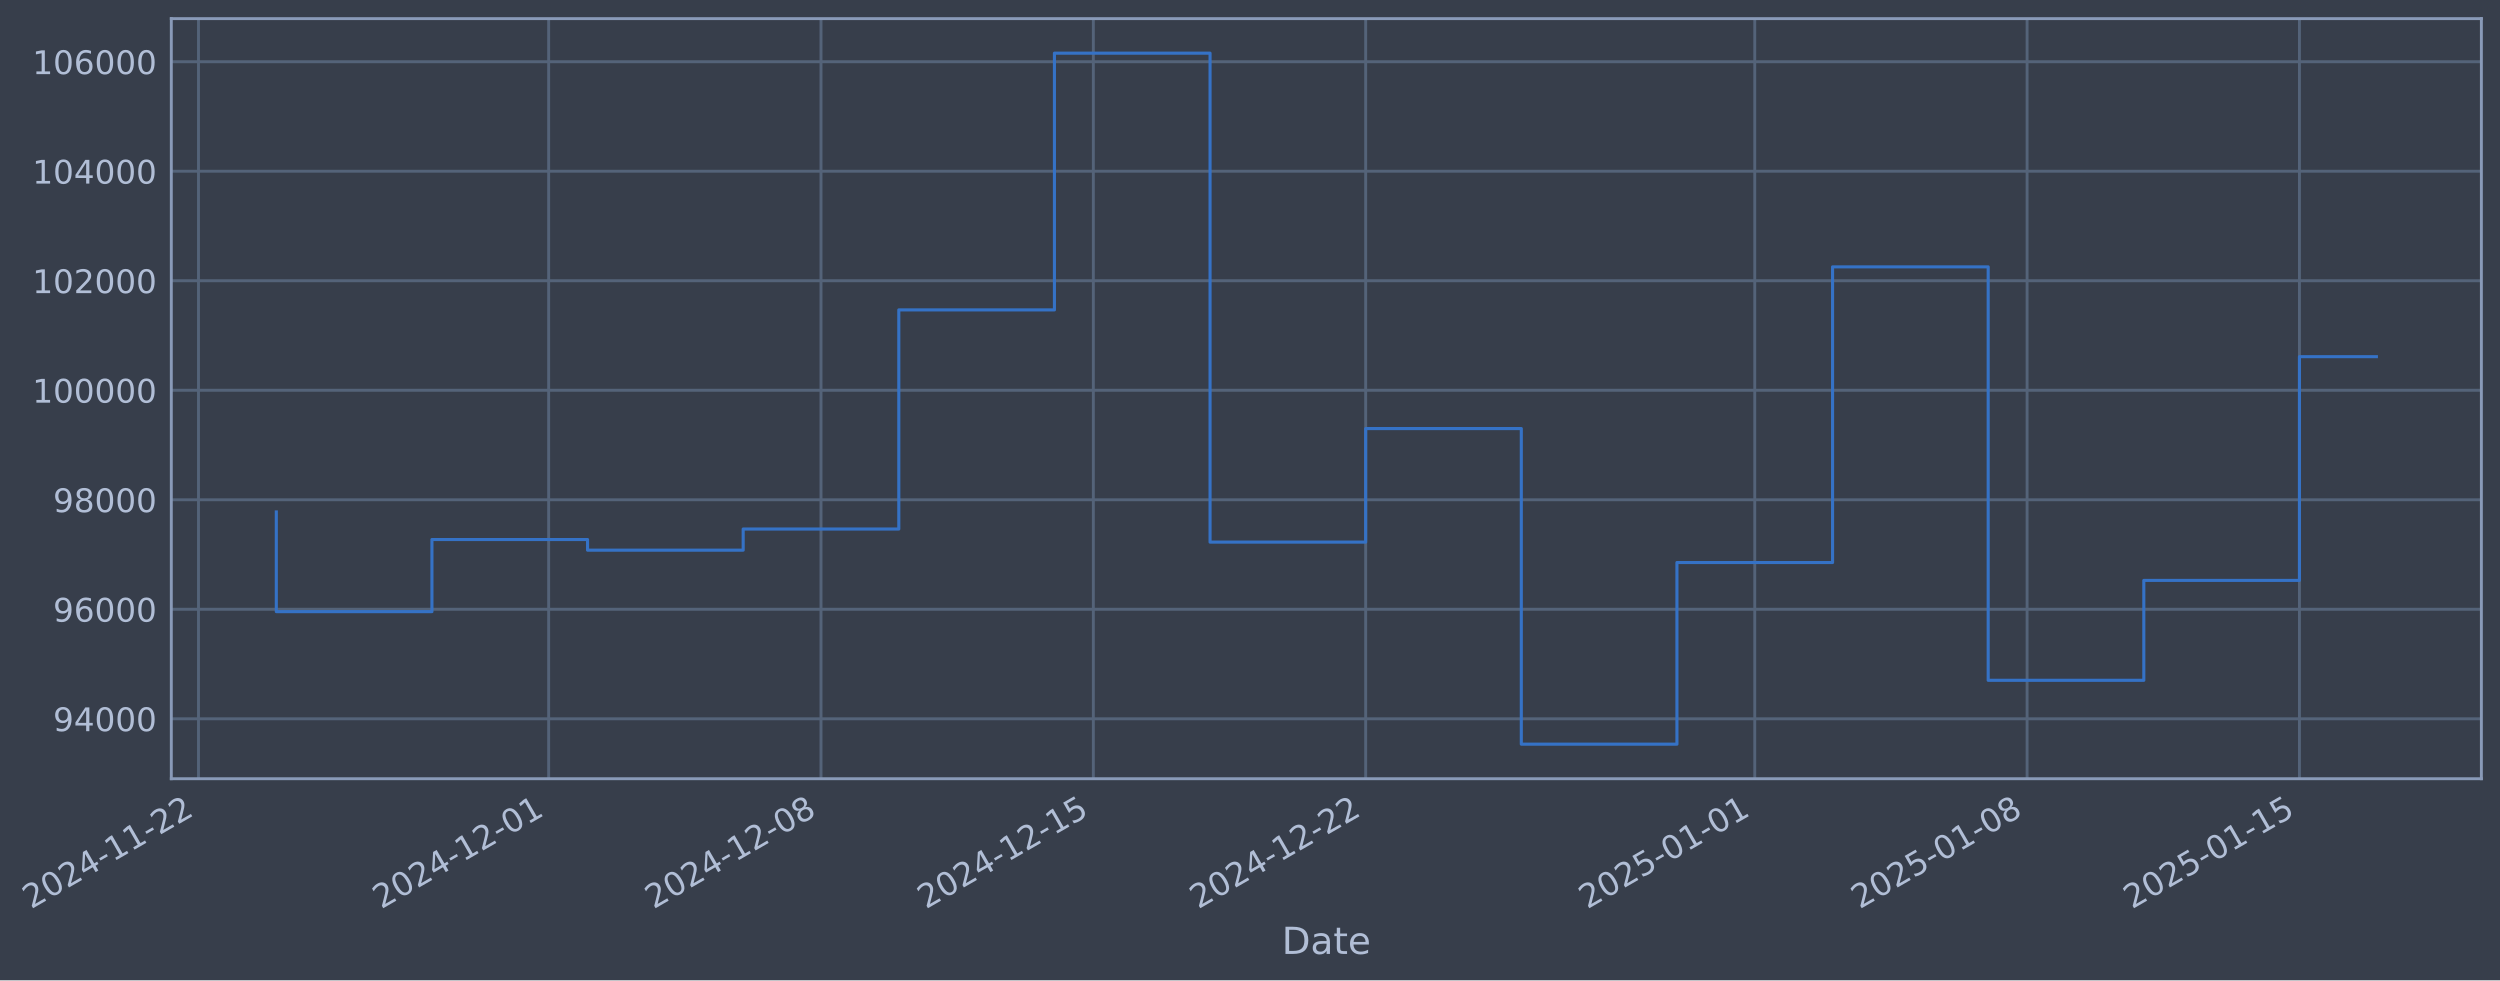
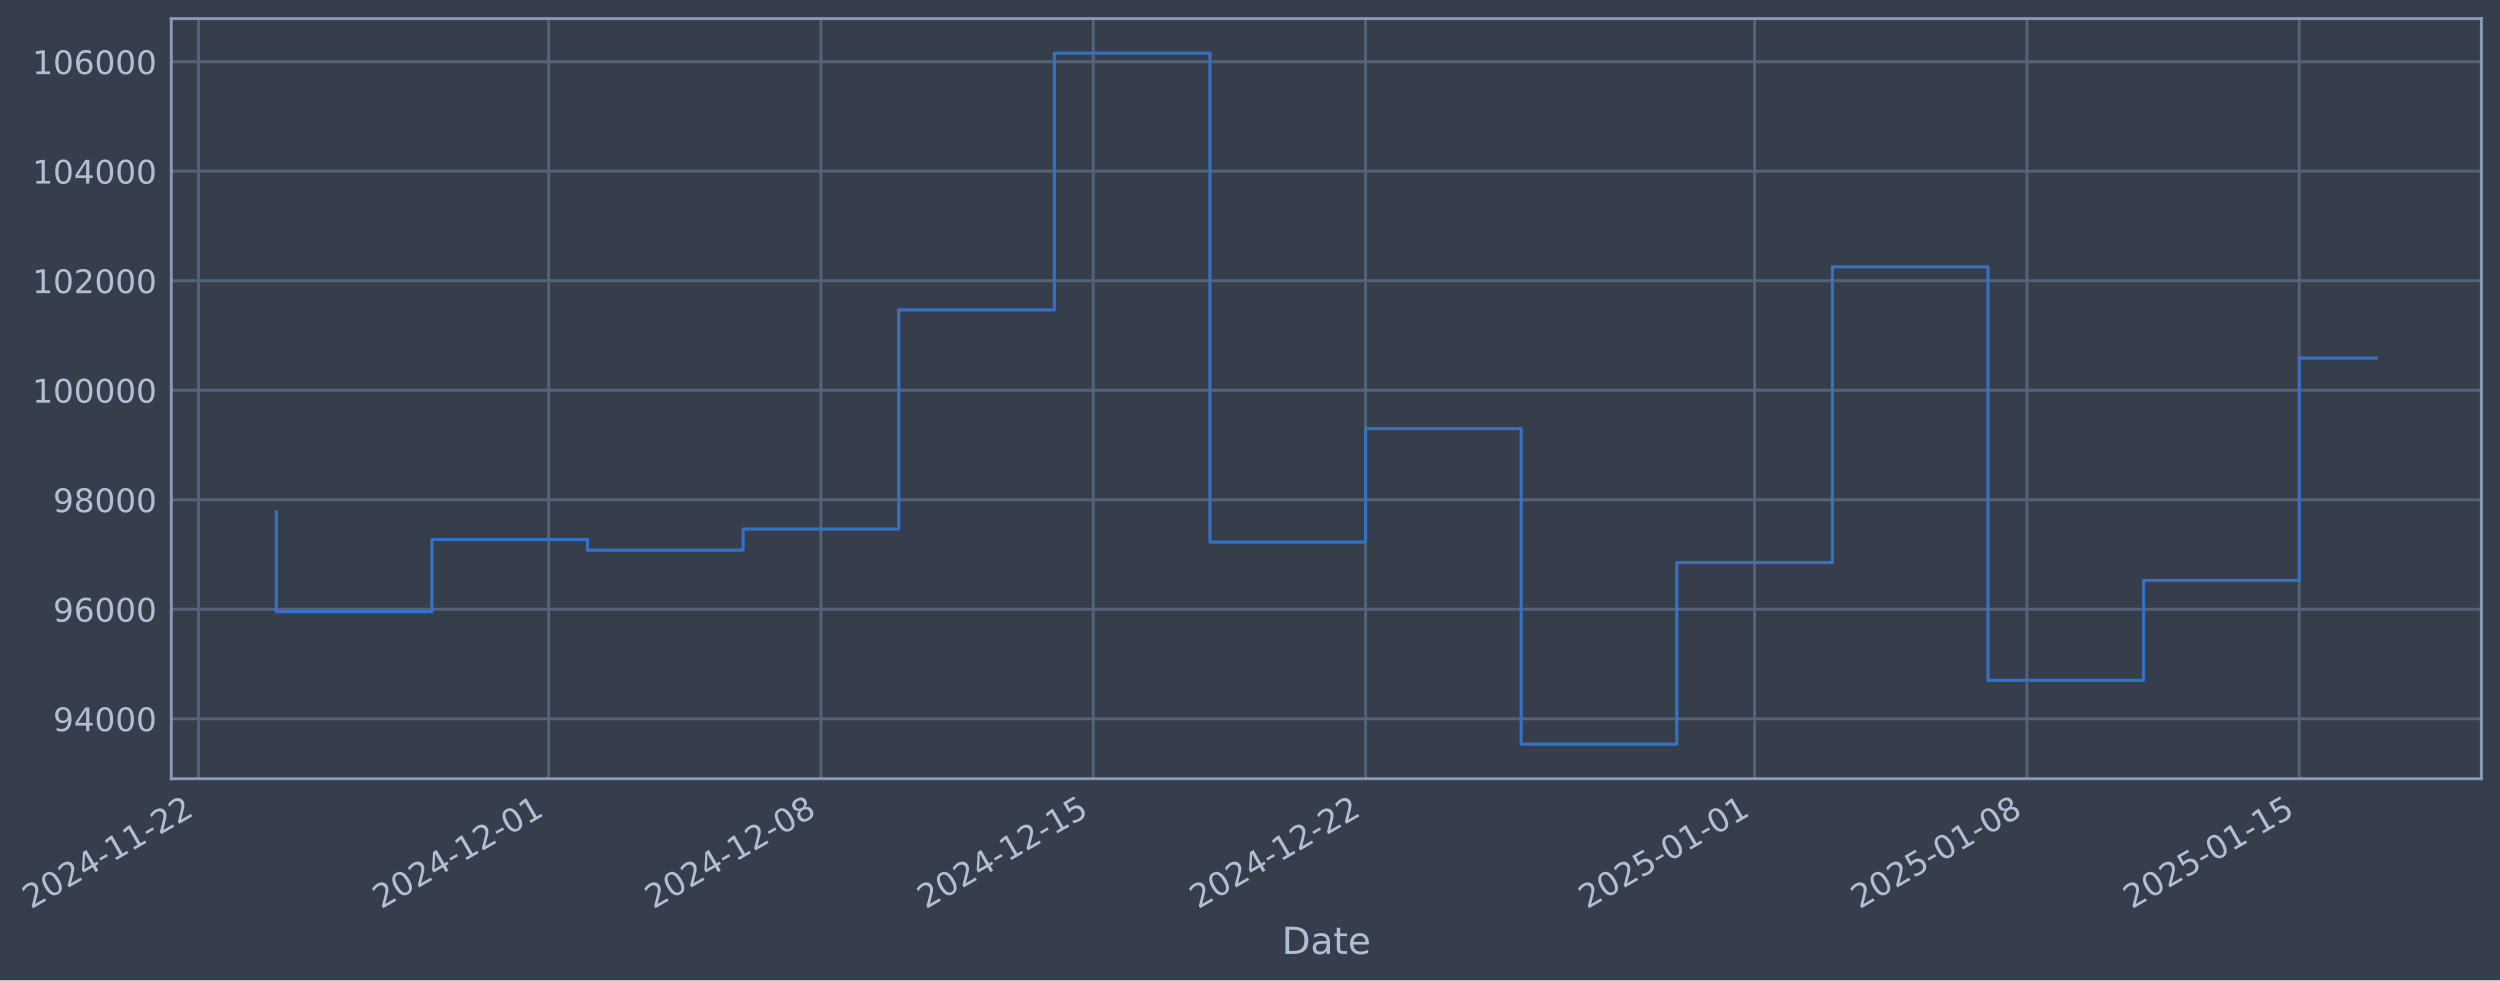
- <svg xmlns="http://www.w3.org/2000/svg" xmlns:xlink="http://www.w3.org/1999/xlink" width="966.204pt" height="378.87pt" viewBox="0 0 966.204 378.87" version="1.1">
+ <svg xmlns="http://www.w3.org/2000/svg" xmlns:xlink="http://www.w3.org/1999/xlink" width="966.201pt" height="378.87pt" viewBox="0 0 966.201 378.87" version="1.1">
  <defs>
    <style type="text/css">*{stroke-linejoin: round; stroke-linecap: butt}</style>
  </defs>
  <g id="figure_1">
    <g id="patch_1">
-       <path d="M 0 378.87  L 966.204 378.87  L 966.204 0  L 0 0  z " style="fill: #373e4b" />
+       <path d="M 0 378.87  L 966.201 378.87  L 966.201 0  L 0 0  z " style="fill: #373e4b" />
    </g>
    <g id="axes_1">
      <g id="patch_2">
-         <path d="M 66.204 300.96  L 959.004 300.96  L 959.004 7.2  L 66.204 7.2  z " style="fill: #373e4b" />
+         <path d="M 66.201 300.96  L 959.001 300.96  L 959.001 7.2  L 66.201 7.2  z " style="fill: #373e4b" />
      </g>
      <g id="matplotlib.axis_1">
        <g id="xtick_1">
          <g id="line2d_1">
-             <path d="M 76.713 300.96  L 76.713 7.2  " clip-path="url(#p178f014861)" style="fill: none; stroke: #546379; stroke-width: 1.12; stroke-linecap: square" />
+             <path d="M 76.713 300.96  L 76.713 7.2  " clip-path="url(#p9c7746c472)" style="fill: none; stroke: #546379; stroke-width: 1.12; stroke-linecap: square" />
          </g>
          <g id="line2d_2" />
          <g id="text_1">
            <g style="fill: #b1bed6" transform="translate(11.98702 351.4642) rotate(-30) scale(0.126 -0.126)">
              <defs>
                <path id="DejaVuSans-32" d="M 1228 531  L 3431 531  L 3431 0  L 469 0  L 469 531  Q 828 903 1448 1529  Q 2069 2156 2228 2338  Q 2531 2678 2651 2914  Q 2772 3150 2772 3378  Q 2772 3750 2511 3984  Q 2250 4219 1831 4219  Q 1534 4219 1204 4116  Q 875 4013 500 3803  L 500 4441  Q 881 4594 1212 4672  Q 1544 4750 1819 4750  Q 2544 4750 2975 4387  Q 3406 4025 3406 3419  Q 3406 3131 3298 2873  Q 3191 2616 2906 2266  Q 2828 2175 2409 1742  Q 1991 1309 1228 531  z " transform="scale(0.015625)" />
                <path id="DejaVuSans-30" d="M 2034 4250  Q 1547 4250 1301 3770  Q 1056 3291 1056 2328  Q 1056 1369 1301 889  Q 1547 409 2034 409  Q 2525 409 2770 889  Q 3016 1369 3016 2328  Q 3016 3291 2770 3770  Q 2525 4250 2034 4250  z M 2034 4750  Q 2819 4750 3233 4129  Q 3647 3509 3647 2328  Q 3647 1150 3233 529  Q 2819 -91 2034 -91  Q 1250 -91 836 529  Q 422 1150 422 2328  Q 422 3509 836 4129  Q 1250 4750 2034 4750  z " transform="scale(0.015625)" />
                <path id="DejaVuSans-34" d="M 2419 4116  L 825 1625  L 2419 1625  L 2419 4116  z M 2253 4666  L 3047 4666  L 3047 1625  L 3713 1625  L 3713 1100  L 3047 1100  L 3047 0  L 2419 0  L 2419 1100  L 313 1100  L 313 1709  L 2253 4666  z " transform="scale(0.015625)" />
                <path id="DejaVuSans-2d" d="M 313 2009  L 1997 2009  L 1997 1497  L 313 1497  L 313 2009  z " transform="scale(0.015625)" />
                <path id="DejaVuSans-31" d="M 794 531  L 1825 531  L 1825 4091  L 703 3866  L 703 4441  L 1819 4666  L 2450 4666  L 2450 531  L 3481 531  L 3481 0  L 794 0  L 794 531  z " transform="scale(0.015625)" />
              </defs>
              <use xlink:href="#DejaVuSans-32" />
              <use xlink:href="#DejaVuSans-30" transform="translate(63.62305 0)" />
              <use xlink:href="#DejaVuSans-32" transform="translate(127.2461 0)" />
              <use xlink:href="#DejaVuSans-34" transform="translate(190.8691 0)" />
              <use xlink:href="#DejaVuSans-2d" transform="translate(254.4922 0)" />
              <use xlink:href="#DejaVuSans-31" transform="translate(290.5762 0)" />
              <use xlink:href="#DejaVuSans-31" transform="translate(354.1992 0)" />
              <use xlink:href="#DejaVuSans-2d" transform="translate(417.8223 0)" />
              <use xlink:href="#DejaVuSans-32" transform="translate(453.9062 0)" />
              <use xlink:href="#DejaVuSans-32" transform="translate(517.5293 0)" />
            </g>
          </g>
        </g>
        <g id="xtick_2">
          <g id="line2d_3">
-             <path d="M 212.042 300.96  L 212.042 7.2  " clip-path="url(#p178f014861)" style="fill: none; stroke: #546379; stroke-width: 1.12; stroke-linecap: square" />
+             <path d="M 212.027 300.96  L 212.027 7.2  " clip-path="url(#p9c7746c472)" style="fill: none; stroke: #546379; stroke-width: 1.12; stroke-linecap: square" />
          </g>
          <g id="line2d_4" />
          <g id="text_2">
-             <g style="fill: #b1bed6" transform="translate(147.3166 351.4642) rotate(-30) scale(0.126 -0.126)">
+             <g style="fill: #b1bed6" transform="translate(147.3019 351.4642) rotate(-30) scale(0.126 -0.126)">
              <use xlink:href="#DejaVuSans-32" />
              <use xlink:href="#DejaVuSans-30" transform="translate(63.62305 0)" />
              <use xlink:href="#DejaVuSans-32" transform="translate(127.2461 0)" />
              <use xlink:href="#DejaVuSans-34" transform="translate(190.8691 0)" />
              <use xlink:href="#DejaVuSans-2d" transform="translate(254.4922 0)" />
              <use xlink:href="#DejaVuSans-31" transform="translate(290.5762 0)" />
              <use xlink:href="#DejaVuSans-32" transform="translate(354.1992 0)" />
              <use xlink:href="#DejaVuSans-2d" transform="translate(417.8223 0)" />
              <use xlink:href="#DejaVuSans-30" transform="translate(453.9062 0)" />
              <use xlink:href="#DejaVuSans-31" transform="translate(517.5293 0)" />
            </g>
          </g>
        </g>
        <g id="xtick_3">
          <g id="line2d_5">
-             <path d="M 317.298 300.96  L 317.298 7.2  " clip-path="url(#p178f014861)" style="fill: none; stroke: #546379; stroke-width: 1.12; stroke-linecap: square" />
+             <path d="M 317.272 300.96  L 317.272 7.2  " clip-path="url(#p9c7746c472)" style="fill: none; stroke: #546379; stroke-width: 1.12; stroke-linecap: square" />
          </g>
          <g id="line2d_6" />
          <g id="text_3">
-             <g style="fill: #b1bed6" transform="translate(252.5729 351.4642) rotate(-30) scale(0.126 -0.126)">
+             <g style="fill: #b1bed6" transform="translate(252.5467 351.4642) rotate(-30) scale(0.126 -0.126)">
              <defs>
                <path id="DejaVuSans-38" d="M 2034 2216  Q 1584 2216 1326 1975  Q 1069 1734 1069 1313  Q 1069 891 1326 650  Q 1584 409 2034 409  Q 2484 409 2743 651  Q 3003 894 3003 1313  Q 3003 1734 2745 1975  Q 2488 2216 2034 2216  z M 1403 2484  Q 997 2584 770 2862  Q 544 3141 544 3541  Q 544 4100 942 4425  Q 1341 4750 2034 4750  Q 2731 4750 3128 4425  Q 3525 4100 3525 3541  Q 3525 3141 3298 2862  Q 3072 2584 2669 2484  Q 3125 2378 3379 2068  Q 3634 1759 3634 1313  Q 3634 634 3220 271  Q 2806 -91 2034 -91  Q 1263 -91 848 271  Q 434 634 434 1313  Q 434 1759 690 2068  Q 947 2378 1403 2484  z M 1172 3481  Q 1172 3119 1398 2916  Q 1625 2713 2034 2713  Q 2441 2713 2670 2916  Q 2900 3119 2900 3481  Q 2900 3844 2670 4047  Q 2441 4250 2034 4250  Q 1625 4250 1398 4047  Q 1172 3844 1172 3481  z " transform="scale(0.015625)" />
              </defs>
              <use xlink:href="#DejaVuSans-32" />
              <use xlink:href="#DejaVuSans-30" transform="translate(63.62305 0)" />
              <use xlink:href="#DejaVuSans-32" transform="translate(127.2461 0)" />
              <use xlink:href="#DejaVuSans-34" transform="translate(190.8691 0)" />
              <use xlink:href="#DejaVuSans-2d" transform="translate(254.4922 0)" />
              <use xlink:href="#DejaVuSans-31" transform="translate(290.5762 0)" />
              <use xlink:href="#DejaVuSans-32" transform="translate(354.1992 0)" />
              <use xlink:href="#DejaVuSans-2d" transform="translate(417.8223 0)" />
              <use xlink:href="#DejaVuSans-30" transform="translate(453.9062 0)" />
              <use xlink:href="#DejaVuSans-38" transform="translate(517.5293 0)" />
            </g>
          </g>
        </g>
        <g id="xtick_4">
          <g id="line2d_7">
-             <path d="M 422.555 300.96  L 422.555 7.2  " clip-path="url(#p178f014861)" style="fill: none; stroke: #546379; stroke-width: 1.12; stroke-linecap: square" />
+             <path d="M 422.517 300.96  L 422.517 7.2  " clip-path="url(#p9c7746c472)" style="fill: none; stroke: #546379; stroke-width: 1.12; stroke-linecap: square" />
          </g>
          <g id="line2d_8" />
          <g id="text_4">
-             <g style="fill: #b1bed6" transform="translate(357.8292 351.4642) rotate(-30) scale(0.126 -0.126)">
+             <g style="fill: #b1bed6" transform="translate(357.7916 351.4642) rotate(-30) scale(0.126 -0.126)">
              <defs>
                <path id="DejaVuSans-35" d="M 691 4666  L 3169 4666  L 3169 4134  L 1269 4134  L 1269 2991  Q 1406 3038 1543 3061  Q 1681 3084 1819 3084  Q 2600 3084 3056 2656  Q 3513 2228 3513 1497  Q 3513 744 3044 326  Q 2575 -91 1722 -91  Q 1428 -91 1123 -41  Q 819 9 494 109  L 494 744  Q 775 591 1075 516  Q 1375 441 1709 441  Q 2250 441 2565 725  Q 2881 1009 2881 1497  Q 2881 1984 2565 2268  Q 2250 2553 1709 2553  Q 1456 2553 1204 2497  Q 953 2441 691 2322  L 691 4666  z " transform="scale(0.015625)" />
              </defs>
              <use xlink:href="#DejaVuSans-32" />
              <use xlink:href="#DejaVuSans-30" transform="translate(63.62305 0)" />
              <use xlink:href="#DejaVuSans-32" transform="translate(127.2461 0)" />
              <use xlink:href="#DejaVuSans-34" transform="translate(190.8691 0)" />
              <use xlink:href="#DejaVuSans-2d" transform="translate(254.4922 0)" />
              <use xlink:href="#DejaVuSans-31" transform="translate(290.5762 0)" />
              <use xlink:href="#DejaVuSans-32" transform="translate(354.1992 0)" />
              <use xlink:href="#DejaVuSans-2d" transform="translate(417.8223 0)" />
              <use xlink:href="#DejaVuSans-31" transform="translate(453.9062 0)" />
              <use xlink:href="#DejaVuSans-35" transform="translate(517.5293 0)" />
            </g>
          </g>
        </g>
        <g id="xtick_5">
          <g id="line2d_9">
-             <path d="M 527.811 300.96  L 527.811 7.2  " clip-path="url(#p178f014861)" style="fill: none; stroke: #546379; stroke-width: 1.12; stroke-linecap: square" />
+             <path d="M 527.762 300.96  L 527.762 7.2  " clip-path="url(#p9c7746c472)" style="fill: none; stroke: #546379; stroke-width: 1.12; stroke-linecap: square" />
          </g>
          <g id="line2d_10" />
          <g id="text_5">
-             <g style="fill: #b1bed6" transform="translate(463.0855 351.4642) rotate(-30) scale(0.126 -0.126)">
+             <g style="fill: #b1bed6" transform="translate(463.0365 351.4642) rotate(-30) scale(0.126 -0.126)">
              <use xlink:href="#DejaVuSans-32" />
              <use xlink:href="#DejaVuSans-30" transform="translate(63.62305 0)" />
              <use xlink:href="#DejaVuSans-32" transform="translate(127.2461 0)" />
              <use xlink:href="#DejaVuSans-34" transform="translate(190.8691 0)" />
              <use xlink:href="#DejaVuSans-2d" transform="translate(254.4922 0)" />
              <use xlink:href="#DejaVuSans-31" transform="translate(290.5762 0)" />
              <use xlink:href="#DejaVuSans-32" transform="translate(354.1992 0)" />
              <use xlink:href="#DejaVuSans-2d" transform="translate(417.8223 0)" />
              <use xlink:href="#DejaVuSans-32" transform="translate(453.9062 0)" />
              <use xlink:href="#DejaVuSans-32" transform="translate(517.5293 0)" />
            </g>
          </g>
        </g>
        <g id="xtick_6">
          <g id="line2d_11">
-             <path d="M 678.177 300.96  L 678.177 7.2  " clip-path="url(#p178f014861)" style="fill: none; stroke: #546379; stroke-width: 1.12; stroke-linecap: square" />
+             <path d="M 678.112 300.96  L 678.112 7.2  " clip-path="url(#p9c7746c472)" style="fill: none; stroke: #546379; stroke-width: 1.12; stroke-linecap: square" />
          </g>
          <g id="line2d_12" />
          <g id="text_6">
-             <g style="fill: #b1bed6" transform="translate(613.4517 351.4642) rotate(-30) scale(0.126 -0.126)">
+             <g style="fill: #b1bed6" transform="translate(613.3863 351.4642) rotate(-30) scale(0.126 -0.126)">
              <use xlink:href="#DejaVuSans-32" />
              <use xlink:href="#DejaVuSans-30" transform="translate(63.62305 0)" />
              <use xlink:href="#DejaVuSans-32" transform="translate(127.2461 0)" />
              <use xlink:href="#DejaVuSans-35" transform="translate(190.8691 0)" />
              <use xlink:href="#DejaVuSans-2d" transform="translate(254.4922 0)" />
              <use xlink:href="#DejaVuSans-30" transform="translate(290.5762 0)" />
              <use xlink:href="#DejaVuSans-31" transform="translate(354.1992 0)" />
              <use xlink:href="#DejaVuSans-2d" transform="translate(417.8223 0)" />
              <use xlink:href="#DejaVuSans-30" transform="translate(453.9062 0)" />
              <use xlink:href="#DejaVuSans-31" transform="translate(517.5293 0)" />
            </g>
          </g>
        </g>
        <g id="xtick_7">
          <g id="line2d_13">
-             <path d="M 783.434 300.96  L 783.434 7.2  " clip-path="url(#p178f014861)" style="fill: none; stroke: #546379; stroke-width: 1.12; stroke-linecap: square" />
+             <path d="M 783.357 300.96  L 783.357 7.2  " clip-path="url(#p9c7746c472)" style="fill: none; stroke: #546379; stroke-width: 1.12; stroke-linecap: square" />
          </g>
          <g id="line2d_14" />
          <g id="text_7">
-             <g style="fill: #b1bed6" transform="translate(718.708 351.4642) rotate(-30) scale(0.126 -0.126)">
+             <g style="fill: #b1bed6" transform="translate(718.6312 351.4642) rotate(-30) scale(0.126 -0.126)">
              <use xlink:href="#DejaVuSans-32" />
              <use xlink:href="#DejaVuSans-30" transform="translate(63.62305 0)" />
              <use xlink:href="#DejaVuSans-32" transform="translate(127.2461 0)" />
              <use xlink:href="#DejaVuSans-35" transform="translate(190.8691 0)" />
              <use xlink:href="#DejaVuSans-2d" transform="translate(254.4922 0)" />
              <use xlink:href="#DejaVuSans-30" transform="translate(290.5762 0)" />
              <use xlink:href="#DejaVuSans-31" transform="translate(354.1992 0)" />
              <use xlink:href="#DejaVuSans-2d" transform="translate(417.8223 0)" />
              <use xlink:href="#DejaVuSans-30" transform="translate(453.9062 0)" />
              <use xlink:href="#DejaVuSans-38" transform="translate(517.5293 0)" />
            </g>
          </g>
        </g>
        <g id="xtick_8">
          <g id="line2d_15">
-             <path d="M 888.69 300.96  L 888.69 7.2  " clip-path="url(#p178f014861)" style="fill: none; stroke: #546379; stroke-width: 1.12; stroke-linecap: square" />
+             <path d="M 888.602 300.96  L 888.602 7.2  " clip-path="url(#p9c7746c472)" style="fill: none; stroke: #546379; stroke-width: 1.12; stroke-linecap: square" />
          </g>
          <g id="line2d_16" />
          <g id="text_8">
-             <g style="fill: #b1bed6" transform="translate(823.9643 351.4642) rotate(-30) scale(0.126 -0.126)">
+             <g style="fill: #b1bed6" transform="translate(823.876 351.4642) rotate(-30) scale(0.126 -0.126)">
              <use xlink:href="#DejaVuSans-32" />
              <use xlink:href="#DejaVuSans-30" transform="translate(63.62305 0)" />
              <use xlink:href="#DejaVuSans-32" transform="translate(127.2461 0)" />
              <use xlink:href="#DejaVuSans-35" transform="translate(190.8691 0)" />
              <use xlink:href="#DejaVuSans-2d" transform="translate(254.4922 0)" />
              <use xlink:href="#DejaVuSans-30" transform="translate(290.5762 0)" />
              <use xlink:href="#DejaVuSans-31" transform="translate(354.1992 0)" />
              <use xlink:href="#DejaVuSans-2d" transform="translate(417.8223 0)" />
              <use xlink:href="#DejaVuSans-31" transform="translate(453.9062 0)" />
              <use xlink:href="#DejaVuSans-35" transform="translate(517.5293 0)" />
            </g>
          </g>
        </g>
        <g id="text_9">
-           <g style="fill: #b1bed6" transform="translate(495.3948 368.6753) scale(0.144 -0.144)">
+           <g style="fill: #b1bed6" transform="translate(495.3915 368.6753) scale(0.144 -0.144)">
            <defs>
              <path id="DejaVuSans-44" d="M 1259 4147  L 1259 519  L 2022 519  Q 2988 519 3436 956  Q 3884 1394 3884 2338  Q 3884 3275 3436 3711  Q 2988 4147 2022 4147  L 1259 4147  z M 628 4666  L 1925 4666  Q 3281 4666 3915 4102  Q 4550 3538 4550 2338  Q 4550 1131 3912 565  Q 3275 0 1925 0  L 628 0  L 628 4666  z " transform="scale(0.015625)" />
              <path id="DejaVuSans-61" d="M 2194 1759  Q 1497 1759 1228 1600  Q 959 1441 959 1056  Q 959 750 1161 570  Q 1363 391 1709 391  Q 2188 391 2477 730  Q 2766 1069 2766 1631  L 2766 1759  L 2194 1759  z M 3341 1997  L 3341 0  L 2766 0  L 2766 531  Q 2569 213 2275 61  Q 1981 -91 1556 -91  Q 1019 -91 701 211  Q 384 513 384 1019  Q 384 1609 779 1909  Q 1175 2209 1959 2209  L 2766 2209  L 2766 2266  Q 2766 2663 2505 2880  Q 2244 3097 1772 3097  Q 1472 3097 1187 3025  Q 903 2953 641 2809  L 641 3341  Q 956 3463 1253 3523  Q 1550 3584 1831 3584  Q 2591 3584 2966 3190  Q 3341 2797 3341 1997  z " transform="scale(0.015625)" />
              <path id="DejaVuSans-74" d="M 1172 4494  L 1172 3500  L 2356 3500  L 2356 3053  L 1172 3053  L 1172 1153  Q 1172 725 1289 603  Q 1406 481 1766 481  L 2356 481  L 2356 0  L 1766 0  Q 1100 0 847 248  Q 594 497 594 1153  L 594 3053  L 172 3053  L 172 3500  L 594 3500  L 594 4494  L 1172 4494  z " transform="scale(0.015625)" />
              <path id="DejaVuSans-65" d="M 3597 1894  L 3597 1613  L 953 1613  Q 991 1019 1311 708  Q 1631 397 2203 397  Q 2534 397 2845 478  Q 3156 559 3463 722  L 3463 178  Q 3153 47 2828 -22  Q 2503 -91 2169 -91  Q 1331 -91 842 396  Q 353 884 353 1716  Q 353 2575 817 3079  Q 1281 3584 2069 3584  Q 2775 3584 3186 3129  Q 3597 2675 3597 1894  z M 3022 2063  Q 3016 2534 2758 2815  Q 2500 3097 2075 3097  Q 1594 3097 1305 2825  Q 1016 2553 972 2059  L 3022 2063  z " transform="scale(0.015625)" />
            </defs>
            <use xlink:href="#DejaVuSans-44" />
            <use xlink:href="#DejaVuSans-61" transform="translate(77.00195 0)" />
            <use xlink:href="#DejaVuSans-74" transform="translate(138.2812 0)" />
            <use xlink:href="#DejaVuSans-65" transform="translate(177.4902 0)" />
          </g>
        </g>
      </g>
      <g id="matplotlib.axis_2">
        <g id="ytick_1">
          <g id="line2d_17">
-             <path d="M 66.204 277.797  L 959.004 277.797  " clip-path="url(#p178f014861)" style="fill: none; stroke: #546379; stroke-width: 1.12; stroke-linecap: square" />
+             <path d="M 66.201 277.797  L 959.001 277.797  " clip-path="url(#p9c7746c472)" style="fill: none; stroke: #546379; stroke-width: 1.12; stroke-linecap: square" />
          </g>
          <g id="line2d_18" />
          <g id="text_10">
-             <g style="fill: #b1bed6" transform="translate(20.52019 282.5841) scale(0.126 -0.126)">
+             <g style="fill: #b1bed6" transform="translate(20.51692 282.5841) scale(0.126 -0.126)">
              <defs>
                <path id="DejaVuSans-39" d="M 703 97  L 703 672  Q 941 559 1184 500  Q 1428 441 1663 441  Q 2288 441 2617 861  Q 2947 1281 2994 2138  Q 2813 1869 2534 1725  Q 2256 1581 1919 1581  Q 1219 1581 811 2004  Q 403 2428 403 3163  Q 403 3881 828 4315  Q 1253 4750 1959 4750  Q 2769 4750 3195 4129  Q 3622 3509 3622 2328  Q 3622 1225 3098 567  Q 2575 -91 1691 -91  Q 1453 -91 1209 -44  Q 966 3 703 97  z M 1959 2075  Q 2384 2075 2632 2365  Q 2881 2656 2881 3163  Q 2881 3666 2632 3958  Q 2384 4250 1959 4250  Q 1534 4250 1286 3958  Q 1038 3666 1038 3163  Q 1038 2656 1286 2365  Q 1534 2075 1959 2075  z " transform="scale(0.015625)" />
              </defs>
              <use xlink:href="#DejaVuSans-39" />
              <use xlink:href="#DejaVuSans-34" transform="translate(63.62305 0)" />
              <use xlink:href="#DejaVuSans-30" transform="translate(127.2461 0)" />
              <use xlink:href="#DejaVuSans-30" transform="translate(190.8691 0)" />
              <use xlink:href="#DejaVuSans-30" transform="translate(254.4922 0)" />
            </g>
          </g>
        </g>
        <g id="ytick_2">
          <g id="line2d_19">
-             <path d="M 66.204 235.473  L 959.004 235.473  " clip-path="url(#p178f014861)" style="fill: none; stroke: #546379; stroke-width: 1.12; stroke-linecap: square" />
+             <path d="M 66.201 235.473  L 959.001 235.473  " clip-path="url(#p9c7746c472)" style="fill: none; stroke: #546379; stroke-width: 1.12; stroke-linecap: square" />
          </g>
          <g id="line2d_20" />
          <g id="text_11">
-             <g style="fill: #b1bed6" transform="translate(20.52019 240.2602) scale(0.126 -0.126)">
+             <g style="fill: #b1bed6" transform="translate(20.51692 240.2602) scale(0.126 -0.126)">
              <defs>
                <path id="DejaVuSans-36" d="M 2113 2584  Q 1688 2584 1439 2293  Q 1191 2003 1191 1497  Q 1191 994 1439 701  Q 1688 409 2113 409  Q 2538 409 2786 701  Q 3034 994 3034 1497  Q 3034 2003 2786 2293  Q 2538 2584 2113 2584  z M 3366 4563  L 3366 3988  Q 3128 4100 2886 4159  Q 2644 4219 2406 4219  Q 1781 4219 1451 3797  Q 1122 3375 1075 2522  Q 1259 2794 1537 2939  Q 1816 3084 2150 3084  Q 2853 3084 3261 2657  Q 3669 2231 3669 1497  Q 3669 778 3244 343  Q 2819 -91 2113 -91  Q 1303 -91 875 529  Q 447 1150 447 2328  Q 447 3434 972 4092  Q 1497 4750 2381 4750  Q 2619 4750 2861 4703  Q 3103 4656 3366 4563  z " transform="scale(0.015625)" />
              </defs>
              <use xlink:href="#DejaVuSans-39" />
              <use xlink:href="#DejaVuSans-36" transform="translate(63.62305 0)" />
              <use xlink:href="#DejaVuSans-30" transform="translate(127.2461 0)" />
              <use xlink:href="#DejaVuSans-30" transform="translate(190.8691 0)" />
              <use xlink:href="#DejaVuSans-30" transform="translate(254.4922 0)" />
            </g>
          </g>
        </g>
        <g id="ytick_3">
          <g id="line2d_21">
-             <path d="M 66.204 193.149  L 959.004 193.149  " clip-path="url(#p178f014861)" style="fill: none; stroke: #546379; stroke-width: 1.12; stroke-linecap: square" />
+             <path d="M 66.201 193.149  L 959.001 193.149  " clip-path="url(#p9c7746c472)" style="fill: none; stroke: #546379; stroke-width: 1.12; stroke-linecap: square" />
          </g>
          <g id="line2d_22" />
          <g id="text_12">
-             <g style="fill: #b1bed6" transform="translate(20.52019 197.9364) scale(0.126 -0.126)">
+             <g style="fill: #b1bed6" transform="translate(20.51692 197.9364) scale(0.126 -0.126)">
              <use xlink:href="#DejaVuSans-39" />
              <use xlink:href="#DejaVuSans-38" transform="translate(63.62305 0)" />
              <use xlink:href="#DejaVuSans-30" transform="translate(127.2461 0)" />
              <use xlink:href="#DejaVuSans-30" transform="translate(190.8691 0)" />
              <use xlink:href="#DejaVuSans-30" transform="translate(254.4922 0)" />
            </g>
          </g>
        </g>
        <g id="ytick_4">
          <g id="line2d_23">
-             <path d="M 66.204 150.826  L 959.004 150.826  " clip-path="url(#p178f014861)" style="fill: none; stroke: #546379; stroke-width: 1.12; stroke-linecap: square" />
+             <path d="M 66.201 150.826  L 959.001 150.826  " clip-path="url(#p9c7746c472)" style="fill: none; stroke: #546379; stroke-width: 1.12; stroke-linecap: square" />
          </g>
          <g id="line2d_24" />
          <g id="text_13">
-             <g style="fill: #b1bed6" transform="translate(12.50344 155.6126) scale(0.126 -0.126)">
+             <g style="fill: #b1bed6" transform="translate(12.50017 155.6126) scale(0.126 -0.126)">
              <use xlink:href="#DejaVuSans-31" />
              <use xlink:href="#DejaVuSans-30" transform="translate(63.62305 0)" />
              <use xlink:href="#DejaVuSans-30" transform="translate(127.2461 0)" />
              <use xlink:href="#DejaVuSans-30" transform="translate(190.8691 0)" />
              <use xlink:href="#DejaVuSans-30" transform="translate(254.4922 0)" />
              <use xlink:href="#DejaVuSans-30" transform="translate(318.1152 0)" />
            </g>
          </g>
        </g>
        <g id="ytick_5">
          <g id="line2d_25">
-             <path d="M 66.204 108.502  L 959.004 108.502  " clip-path="url(#p178f014861)" style="fill: none; stroke: #546379; stroke-width: 1.12; stroke-linecap: square" />
+             <path d="M 66.201 108.502  L 959.001 108.502  " clip-path="url(#p9c7746c472)" style="fill: none; stroke: #546379; stroke-width: 1.12; stroke-linecap: square" />
          </g>
          <g id="line2d_26" />
          <g id="text_14">
-             <g style="fill: #b1bed6" transform="translate(12.50344 113.2888) scale(0.126 -0.126)">
+             <g style="fill: #b1bed6" transform="translate(12.50017 113.2888) scale(0.126 -0.126)">
              <use xlink:href="#DejaVuSans-31" />
              <use xlink:href="#DejaVuSans-30" transform="translate(63.62305 0)" />
              <use xlink:href="#DejaVuSans-32" transform="translate(127.2461 0)" />
              <use xlink:href="#DejaVuSans-30" transform="translate(190.8691 0)" />
              <use xlink:href="#DejaVuSans-30" transform="translate(254.4922 0)" />
              <use xlink:href="#DejaVuSans-30" transform="translate(318.1152 0)" />
            </g>
          </g>
        </g>
        <g id="ytick_6">
          <g id="line2d_27">
-             <path d="M 66.204 66.178  L 959.004 66.178  " clip-path="url(#p178f014861)" style="fill: none; stroke: #546379; stroke-width: 1.12; stroke-linecap: square" />
+             <path d="M 66.201 66.178  L 959.001 66.178  " clip-path="url(#p9c7746c472)" style="fill: none; stroke: #546379; stroke-width: 1.12; stroke-linecap: square" />
          </g>
          <g id="line2d_28" />
          <g id="text_15">
-             <g style="fill: #b1bed6" transform="translate(12.50344 70.96502) scale(0.126 -0.126)">
+             <g style="fill: #b1bed6" transform="translate(12.50017 70.96502) scale(0.126 -0.126)">
              <use xlink:href="#DejaVuSans-31" />
              <use xlink:href="#DejaVuSans-30" transform="translate(63.62305 0)" />
              <use xlink:href="#DejaVuSans-34" transform="translate(127.2461 0)" />
              <use xlink:href="#DejaVuSans-30" transform="translate(190.8691 0)" />
              <use xlink:href="#DejaVuSans-30" transform="translate(254.4922 0)" />
              <use xlink:href="#DejaVuSans-30" transform="translate(318.1152 0)" />
            </g>
          </g>
        </g>
        <g id="ytick_7">
          <g id="line2d_29">
-             <path d="M 66.204 23.854  L 959.004 23.854  " clip-path="url(#p178f014861)" style="fill: none; stroke: #546379; stroke-width: 1.12; stroke-linecap: square" />
+             <path d="M 66.201 23.854  L 959.001 23.854  " clip-path="url(#p9c7746c472)" style="fill: none; stroke: #546379; stroke-width: 1.12; stroke-linecap: square" />
          </g>
          <g id="line2d_30" />
          <g id="text_16">
-             <g style="fill: #b1bed6" transform="translate(12.50344 28.64121) scale(0.126 -0.126)">
+             <g style="fill: #b1bed6" transform="translate(12.50017 28.64121) scale(0.126 -0.126)">
              <use xlink:href="#DejaVuSans-31" />
              <use xlink:href="#DejaVuSans-30" transform="translate(63.62305 0)" />
              <use xlink:href="#DejaVuSans-36" transform="translate(127.2461 0)" />
              <use xlink:href="#DejaVuSans-30" transform="translate(190.8691 0)" />
              <use xlink:href="#DejaVuSans-30" transform="translate(254.4922 0)" />
              <use xlink:href="#DejaVuSans-30" transform="translate(318.1152 0)" />
            </g>
          </g>
        </g>
      </g>
      <g id="line2d_31">
-         <path d="M 106.786 197.87  L 106.786 236.383  L 166.932 236.383  L 166.932 208.521  L 227.079 208.521  L 227.079 212.628  L 287.225 212.628  L 287.225 204.459  L 347.372 204.459  L 347.372 119.77  L 407.518 119.77  L 407.518 20.553  L 467.665 20.553  L 467.665 209.517  L 527.811 209.517  L 527.811 165.636  L 587.957 165.636  L 587.957 287.607  L 648.104 287.607  L 648.104 217.409  L 708.25 217.409  L 708.25 103.141  L 768.397 103.141  L 768.397 262.927  L 828.543 262.927  L 828.543 224.318  L 888.69 224.318  L 888.69 137.848  L 918.422 137.848  " clip-path="url(#p178f014861)" style="fill: none; stroke: #3572c6; stroke-width: 1.2; stroke-linecap: square" />
+         <path d="M 106.782 197.87  L 106.782 236.383  L 166.922 236.383  L 166.922 208.521  L 227.062 208.521  L 227.062 212.628  L 287.202 212.628  L 287.202 204.459  L 347.342 204.459  L 347.342 119.77  L 407.482 119.77  L 407.482 20.553  L 467.622 20.553  L 467.622 209.517  L 527.762 209.517  L 527.762 165.636  L 587.902 165.636  L 587.902 287.607  L 648.042 287.607  L 648.042 217.409  L 708.182 217.409  L 708.182 103.141  L 768.322 103.141  L 768.322 262.927  L 828.462 262.927  L 828.462 224.318  L 888.602 224.318  L 888.602 138.405  L 918.419 138.405  " clip-path="url(#p9c7746c472)" style="fill: none; stroke: #3572c6; stroke-width: 1.2; stroke-linecap: square" />
      </g>
      <g id="patch_3">
-         <path d="M 66.204 300.96  L 66.204 7.2  " style="fill: none; stroke: #899ab8; stroke-width: 1.12; stroke-linejoin: miter; stroke-linecap: square" />
+         <path d="M 66.201 300.96  L 66.201 7.2  " style="fill: none; stroke: #899ab8; stroke-width: 1.12; stroke-linejoin: miter; stroke-linecap: square" />
      </g>
      <g id="patch_4">
-         <path d="M 959.004 300.96  L 959.004 7.2  " style="fill: none; stroke: #899ab8; stroke-width: 1.12; stroke-linejoin: miter; stroke-linecap: square" />
+         <path d="M 959.001 300.96  L 959.001 7.2  " style="fill: none; stroke: #899ab8; stroke-width: 1.12; stroke-linejoin: miter; stroke-linecap: square" />
      </g>
      <g id="patch_5">
-         <path d="M 66.204 300.96  L 959.004 300.96  " style="fill: none; stroke: #899ab8; stroke-width: 1.12; stroke-linejoin: miter; stroke-linecap: square" />
+         <path d="M 66.201 300.96  L 959.001 300.96  " style="fill: none; stroke: #899ab8; stroke-width: 1.12; stroke-linejoin: miter; stroke-linecap: square" />
      </g>
      <g id="patch_6">
-         <path d="M 66.204 7.2  L 959.004 7.2  " style="fill: none; stroke: #899ab8; stroke-width: 1.12; stroke-linejoin: miter; stroke-linecap: square" />
+         <path d="M 66.201 7.2  L 959.001 7.2  " style="fill: none; stroke: #899ab8; stroke-width: 1.12; stroke-linejoin: miter; stroke-linecap: square" />
      </g>
    </g>
  </g>
  <defs>
-     <clipPath id="p178f014861">
-       <rect x="66.204" y="7.2" width="892.8" height="293.76" />
+     <clipPath id="p9c7746c472">
+       <rect x="66.201" y="7.2" width="892.8" height="293.76" />
    </clipPath>
  </defs>
</svg>
